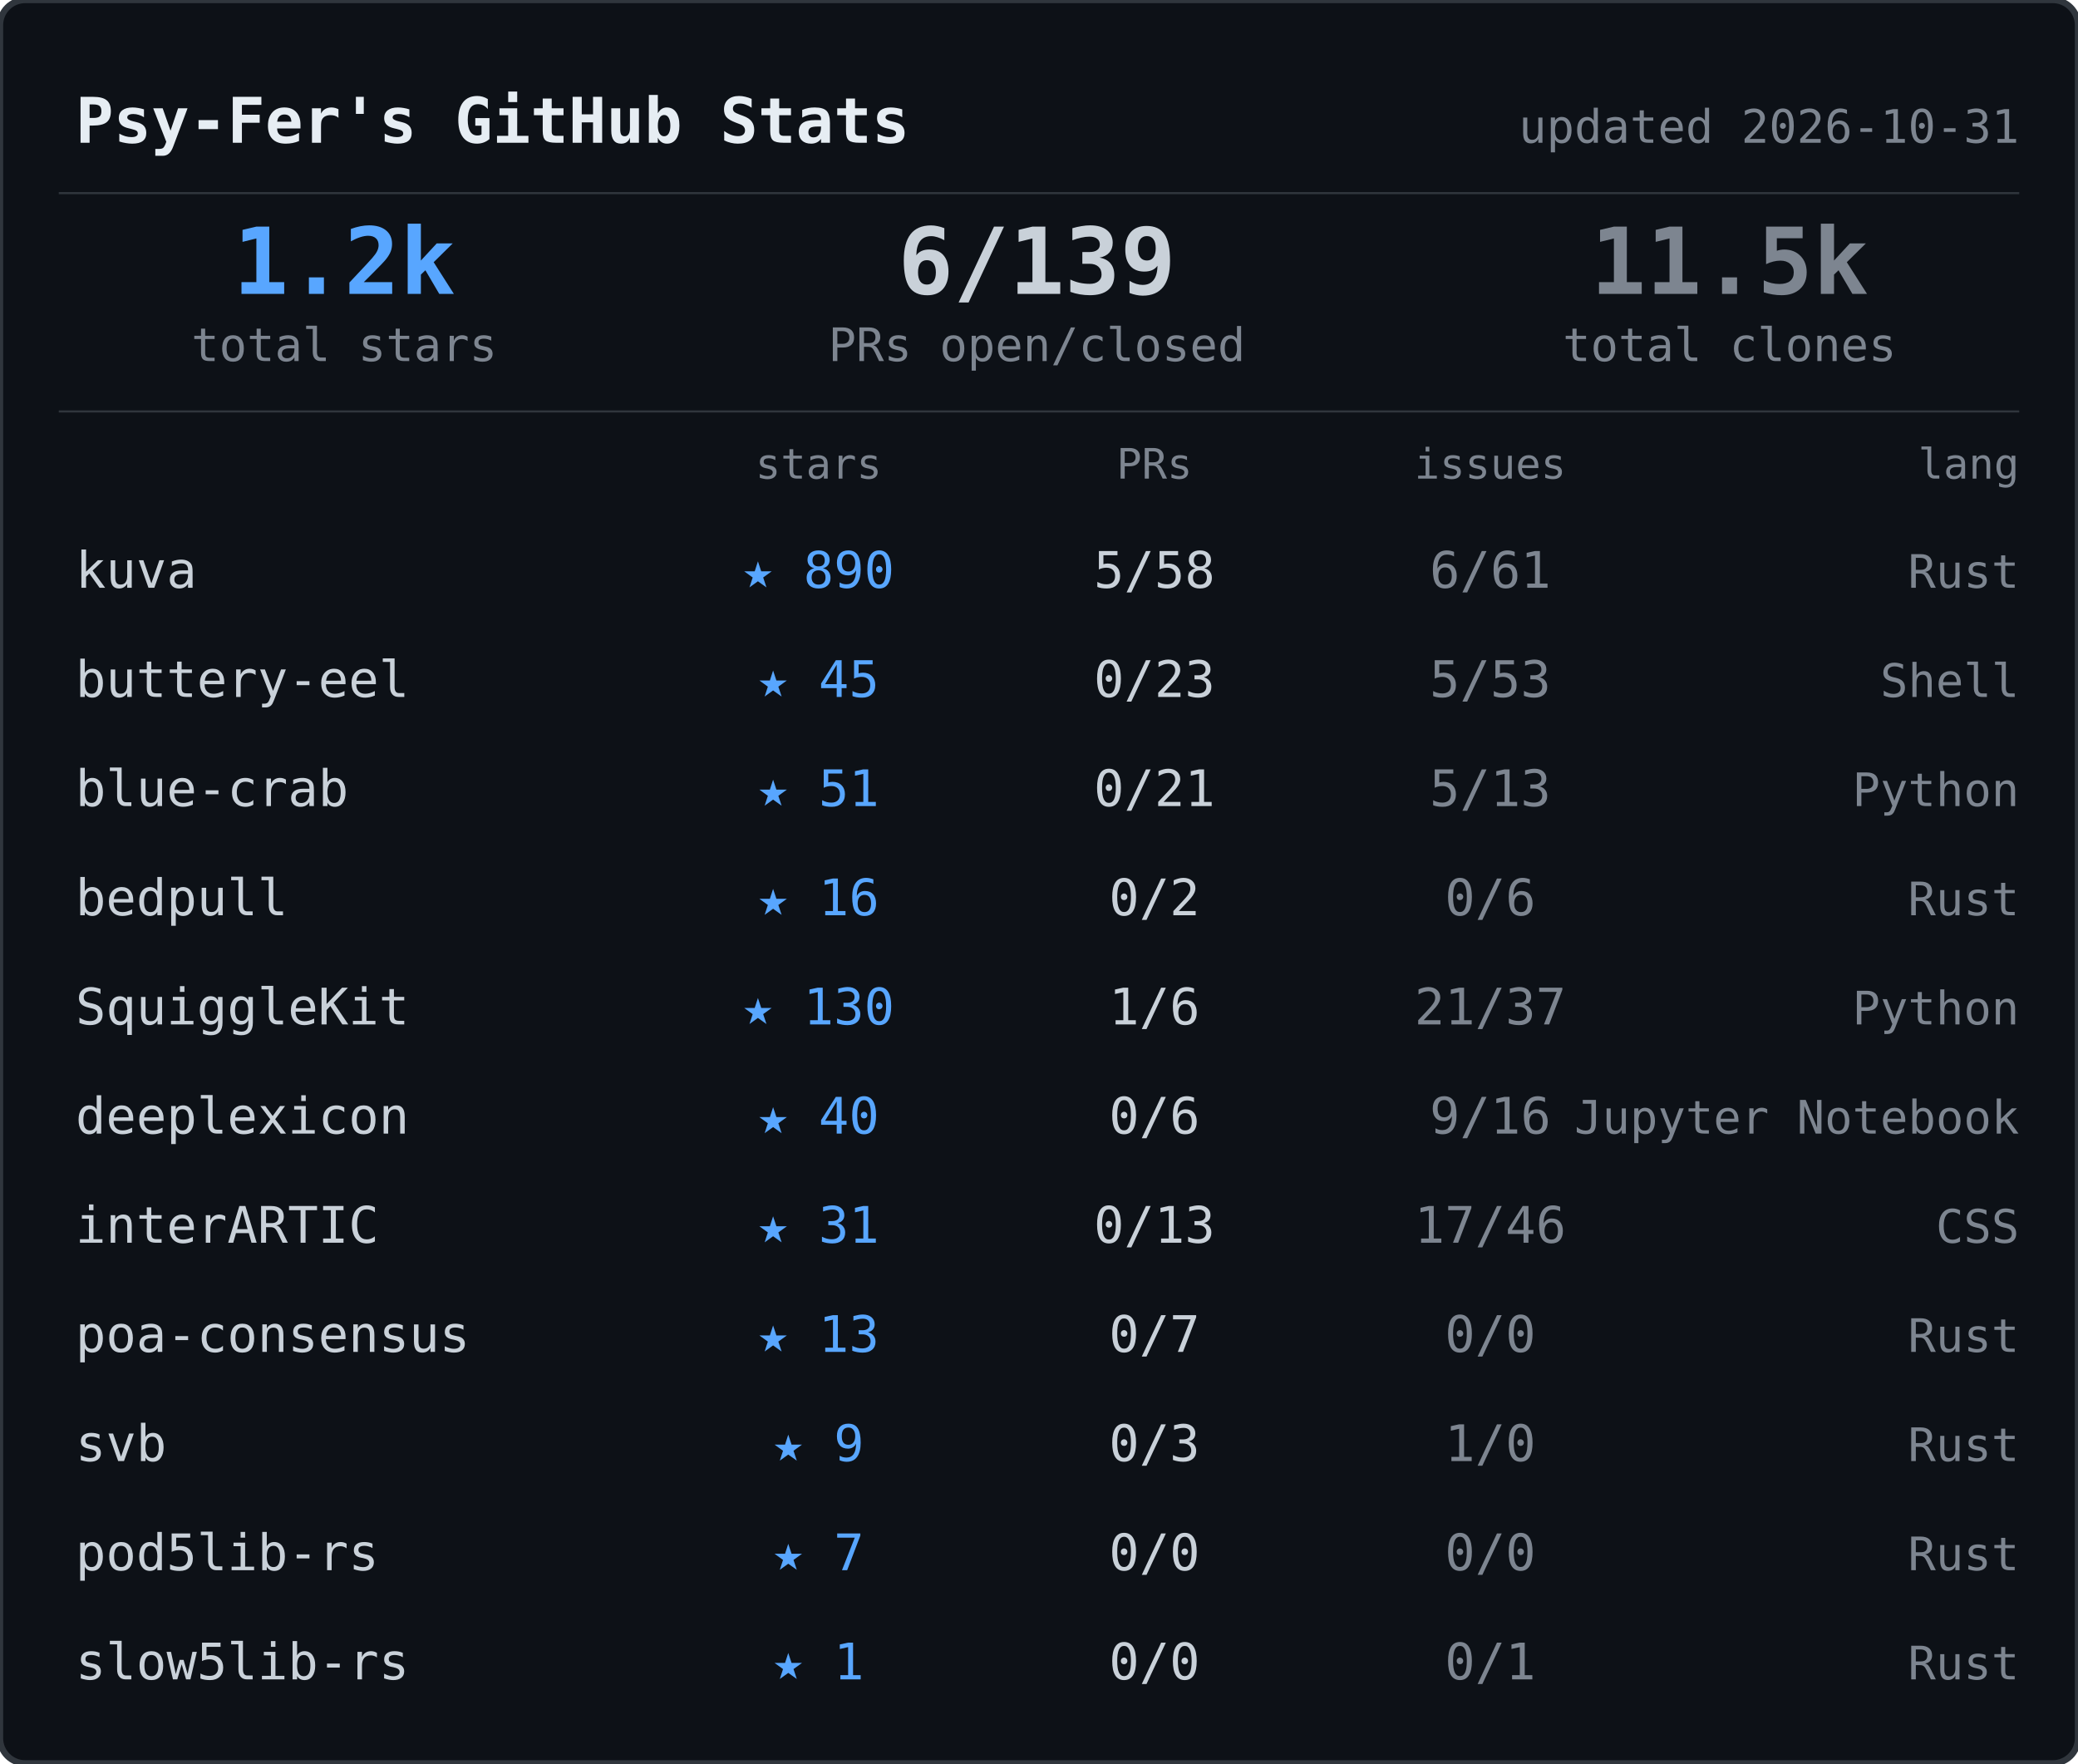
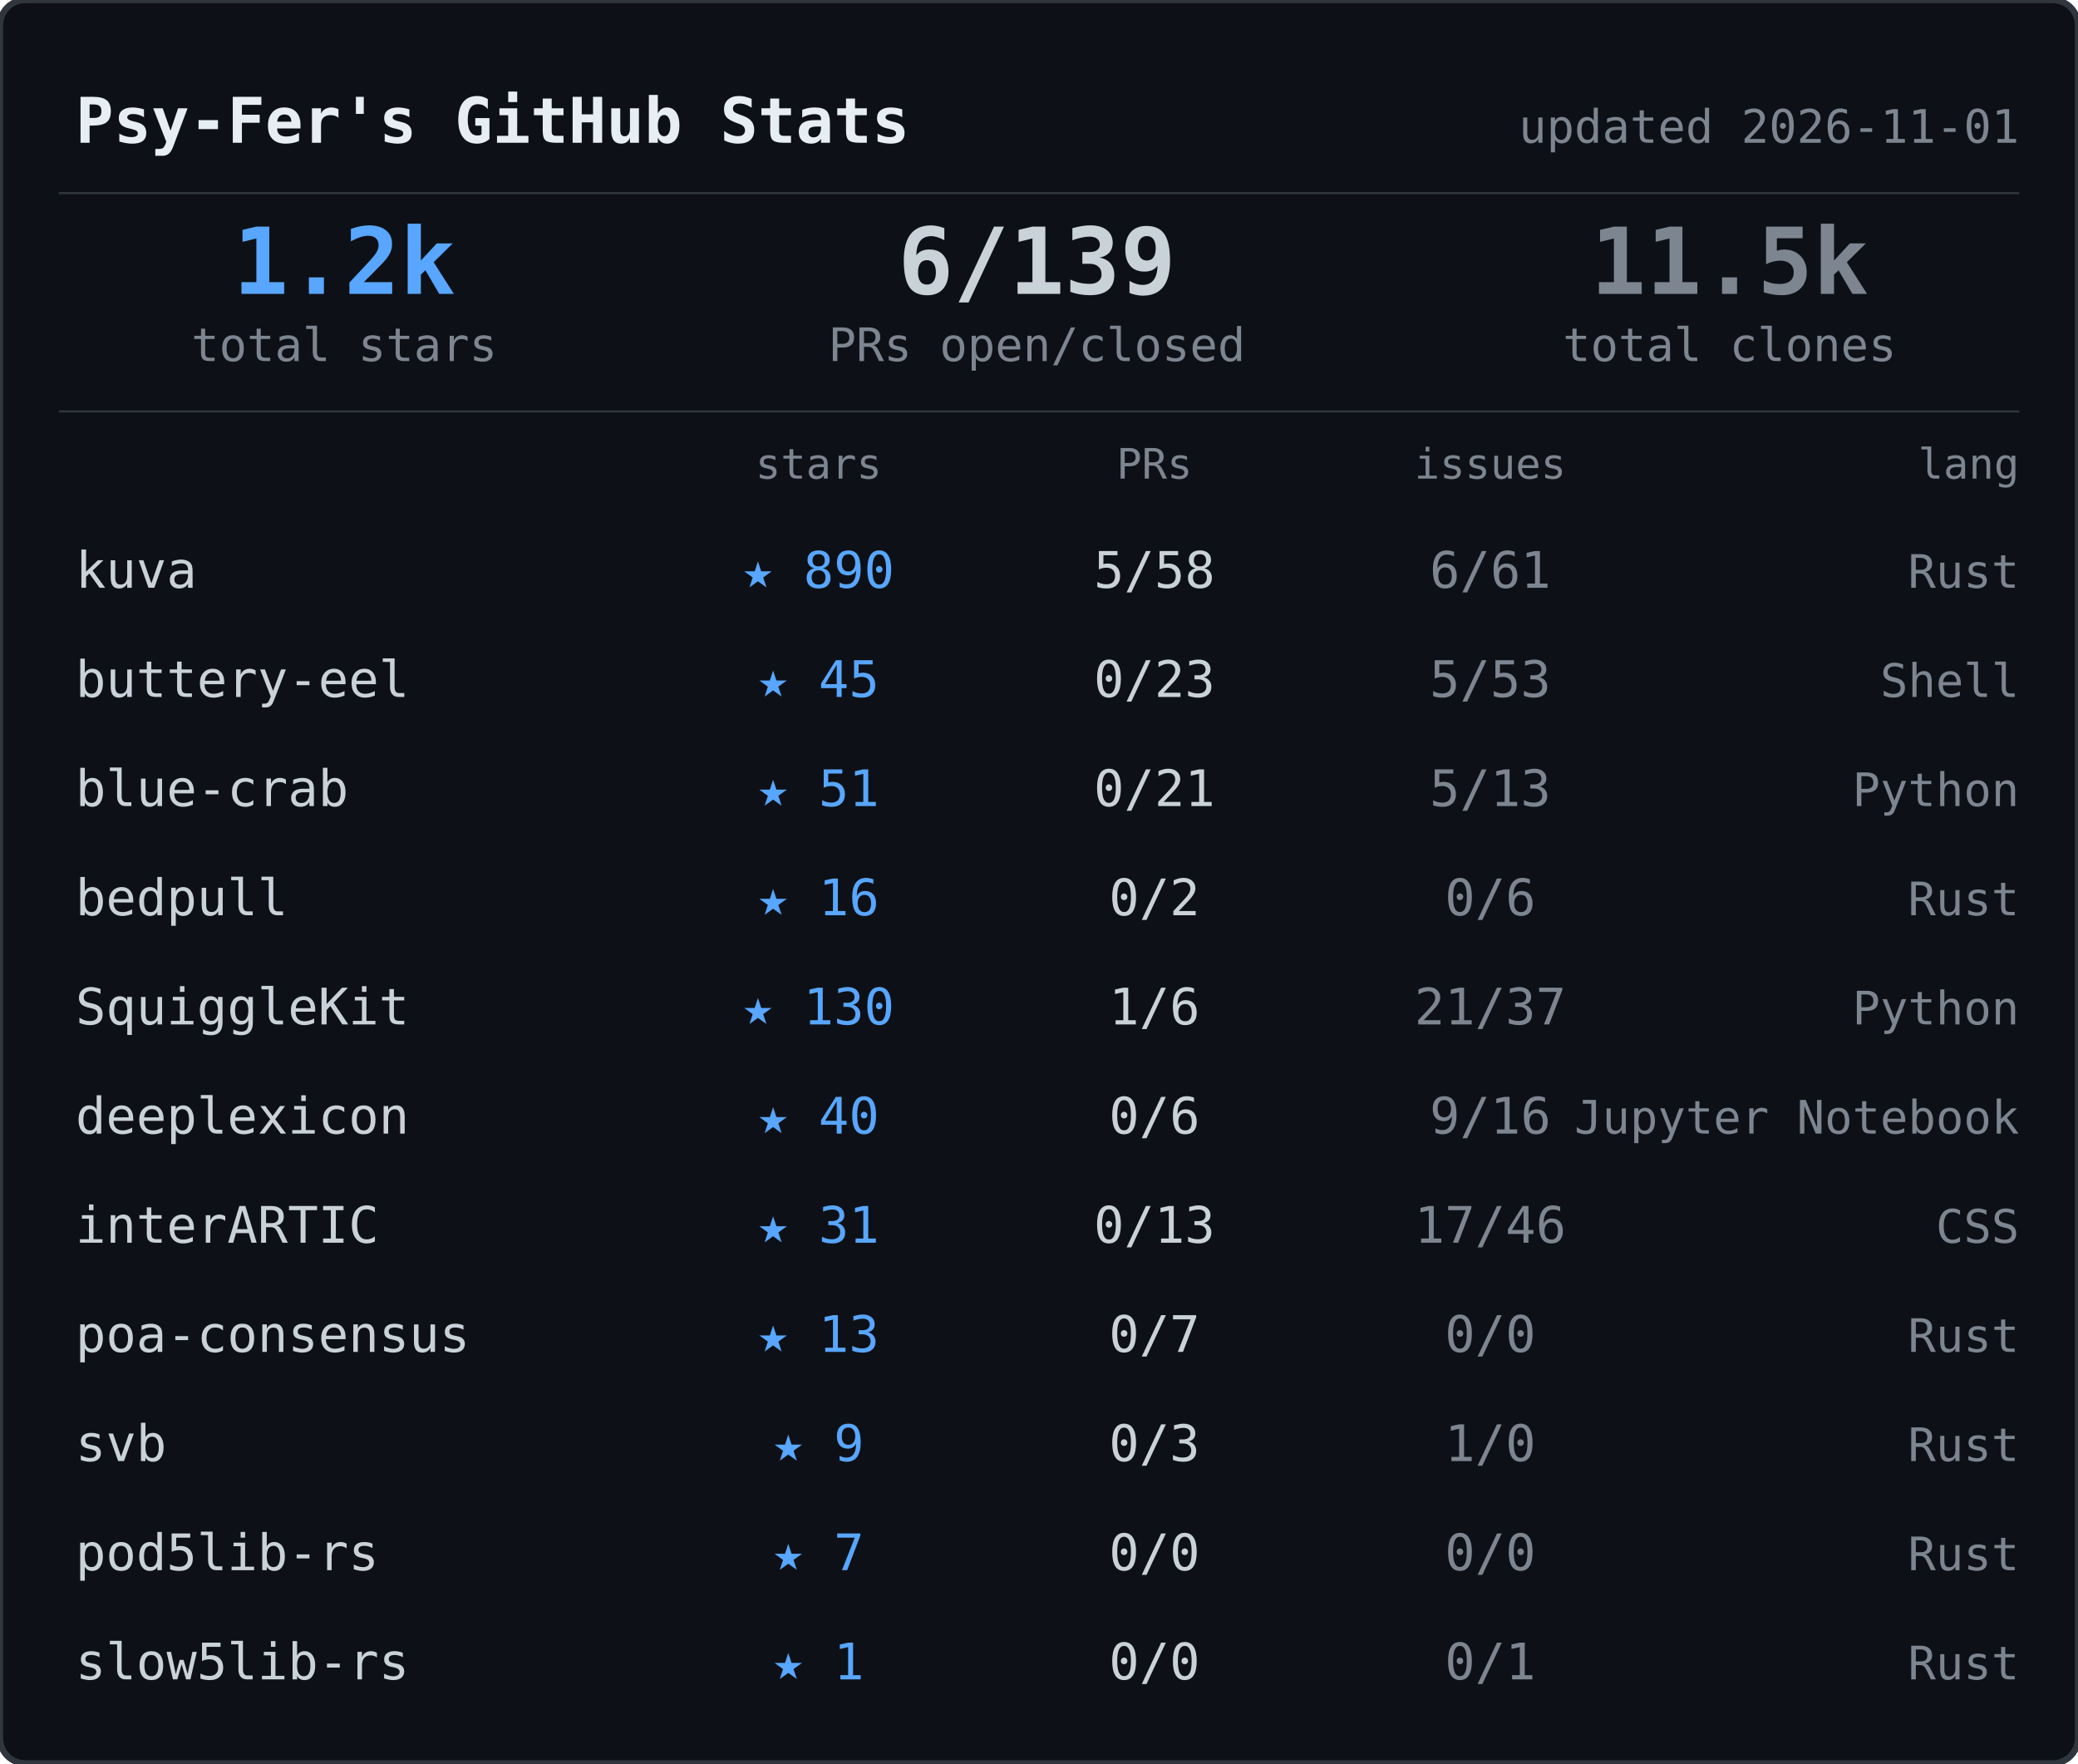
<svg xmlns="http://www.w3.org/2000/svg" width="495" height="420">
  <rect width="495" height="420" rx="6" fill="#0d1117" stroke="#30363d" stroke-width="1.5" />
  <text x="18" y="34" font-family="ui-monospace,SFMono-Regular,SF Mono,Menlo,monospace" font-size="15" font-weight="600" fill="#e6edf3">Psy-Fer's GitHub Stats</text>
-   <text x="481" y="34" font-family="ui-monospace,SFMono-Regular,SF Mono,Menlo,monospace" font-size="11" fill="#7d8590" text-anchor="end">updated 2026-10-31</text>
+   <text x="481" y="34" font-family="ui-monospace,SFMono-Regular,SF Mono,Menlo,monospace" font-size="11" fill="#7d8590" text-anchor="end">updated 2026-11-01</text>
  <line x1="14" y1="46" x2="481" y2="46" stroke="#30363d" stroke-width="0.5" />
  <text x="82" y="70" font-family="ui-monospace,SFMono-Regular,SF Mono,Menlo,monospace" font-size="22" font-weight="700" fill="#58a6ff" text-anchor="middle">1.2k</text>
  <text x="82" y="86" font-family="ui-monospace,SFMono-Regular,SF Mono,Menlo,monospace" font-size="11" fill="#7d8590" text-anchor="middle">total stars</text>
  <text x="247" y="70" font-family="ui-monospace,SFMono-Regular,SF Mono,Menlo,monospace" font-size="22" font-weight="700" fill="#c9d1d9" text-anchor="middle">6/139</text>
  <text x="247" y="86" font-family="ui-monospace,SFMono-Regular,SF Mono,Menlo,monospace" font-size="11" fill="#7d8590" text-anchor="middle">PRs open/closed</text>
  <text x="412" y="70" font-family="ui-monospace,SFMono-Regular,SF Mono,Menlo,monospace" font-size="22" font-weight="700" fill="#7d8590" text-anchor="middle">11.5k</text>
  <text x="412" y="86" font-family="ui-monospace,SFMono-Regular,SF Mono,Menlo,monospace" font-size="11" fill="#7d8590" text-anchor="middle">total clones</text>
  <line x1="14" y1="98" x2="481" y2="98" stroke="#30363d" stroke-width="0.5" />
  <text x="195" y="114" font-family="ui-monospace,SFMono-Regular,SF Mono,Menlo,monospace" font-size="10" fill="#7d8590" text-anchor="middle">stars</text>
  <text x="275" y="114" font-family="ui-monospace,SFMono-Regular,SF Mono,Menlo,monospace" font-size="10" fill="#7d8590" text-anchor="middle">PRs</text>
  <text x="355" y="114" font-family="ui-monospace,SFMono-Regular,SF Mono,Menlo,monospace" font-size="10" fill="#7d8590" text-anchor="middle">issues</text>
  <text x="481" y="114" font-family="ui-monospace,SFMono-Regular,SF Mono,Menlo,monospace" font-size="10" fill="#7d8590" text-anchor="end">lang</text>
  <text x="18" y="140" font-family="ui-monospace,SFMono-Regular,SF Mono,Menlo,monospace" font-size="12" fill="#c9d1d9">kuva</text>
  <text x="195" y="140" font-family="ui-monospace,SFMono-Regular,SF Mono,Menlo,monospace" font-size="12" fill="#58a6ff" text-anchor="middle">★ 890</text>
  <text x="275" y="140" font-family="ui-monospace,SFMono-Regular,SF Mono,Menlo,monospace" font-size="12" fill="#c9d1d9" text-anchor="middle">5/58</text>
  <text x="355" y="140" font-family="ui-monospace,SFMono-Regular,SF Mono,Menlo,monospace" font-size="12" fill="#7d8590" text-anchor="middle">6/61</text>
  <text x="481" y="140" font-family="ui-monospace,SFMono-Regular,SF Mono,Menlo,monospace" font-size="11" fill="#7d8590" text-anchor="end">Rust</text>
  <text x="18" y="166" font-family="ui-monospace,SFMono-Regular,SF Mono,Menlo,monospace" font-size="12" fill="#c9d1d9">buttery-eel</text>
  <text x="195" y="166" font-family="ui-monospace,SFMono-Regular,SF Mono,Menlo,monospace" font-size="12" fill="#58a6ff" text-anchor="middle">★ 45</text>
  <text x="275" y="166" font-family="ui-monospace,SFMono-Regular,SF Mono,Menlo,monospace" font-size="12" fill="#c9d1d9" text-anchor="middle">0/23</text>
  <text x="355" y="166" font-family="ui-monospace,SFMono-Regular,SF Mono,Menlo,monospace" font-size="12" fill="#7d8590" text-anchor="middle">5/53</text>
  <text x="481" y="166" font-family="ui-monospace,SFMono-Regular,SF Mono,Menlo,monospace" font-size="11" fill="#7d8590" text-anchor="end">Shell</text>
  <text x="18" y="192" font-family="ui-monospace,SFMono-Regular,SF Mono,Menlo,monospace" font-size="12" fill="#c9d1d9">blue-crab</text>
  <text x="195" y="192" font-family="ui-monospace,SFMono-Regular,SF Mono,Menlo,monospace" font-size="12" fill="#58a6ff" text-anchor="middle">★ 51</text>
  <text x="275" y="192" font-family="ui-monospace,SFMono-Regular,SF Mono,Menlo,monospace" font-size="12" fill="#c9d1d9" text-anchor="middle">0/21</text>
  <text x="355" y="192" font-family="ui-monospace,SFMono-Regular,SF Mono,Menlo,monospace" font-size="12" fill="#7d8590" text-anchor="middle">5/13</text>
  <text x="481" y="192" font-family="ui-monospace,SFMono-Regular,SF Mono,Menlo,monospace" font-size="11" fill="#7d8590" text-anchor="end">Python</text>
  <text x="18" y="218" font-family="ui-monospace,SFMono-Regular,SF Mono,Menlo,monospace" font-size="12" fill="#c9d1d9">bedpull</text>
  <text x="195" y="218" font-family="ui-monospace,SFMono-Regular,SF Mono,Menlo,monospace" font-size="12" fill="#58a6ff" text-anchor="middle">★ 16</text>
  <text x="275" y="218" font-family="ui-monospace,SFMono-Regular,SF Mono,Menlo,monospace" font-size="12" fill="#c9d1d9" text-anchor="middle">0/2</text>
  <text x="355" y="218" font-family="ui-monospace,SFMono-Regular,SF Mono,Menlo,monospace" font-size="12" fill="#7d8590" text-anchor="middle">0/6</text>
  <text x="481" y="218" font-family="ui-monospace,SFMono-Regular,SF Mono,Menlo,monospace" font-size="11" fill="#7d8590" text-anchor="end">Rust</text>
  <text x="18" y="244" font-family="ui-monospace,SFMono-Regular,SF Mono,Menlo,monospace" font-size="12" fill="#c9d1d9">SquiggleKit</text>
  <text x="195" y="244" font-family="ui-monospace,SFMono-Regular,SF Mono,Menlo,monospace" font-size="12" fill="#58a6ff" text-anchor="middle">★ 130</text>
  <text x="275" y="244" font-family="ui-monospace,SFMono-Regular,SF Mono,Menlo,monospace" font-size="12" fill="#c9d1d9" text-anchor="middle">1/6</text>
  <text x="355" y="244" font-family="ui-monospace,SFMono-Regular,SF Mono,Menlo,monospace" font-size="12" fill="#7d8590" text-anchor="middle">21/37</text>
  <text x="481" y="244" font-family="ui-monospace,SFMono-Regular,SF Mono,Menlo,monospace" font-size="11" fill="#7d8590" text-anchor="end">Python</text>
  <text x="18" y="270" font-family="ui-monospace,SFMono-Regular,SF Mono,Menlo,monospace" font-size="12" fill="#c9d1d9">deeplexicon</text>
  <text x="195" y="270" font-family="ui-monospace,SFMono-Regular,SF Mono,Menlo,monospace" font-size="12" fill="#58a6ff" text-anchor="middle">★ 40</text>
  <text x="275" y="270" font-family="ui-monospace,SFMono-Regular,SF Mono,Menlo,monospace" font-size="12" fill="#c9d1d9" text-anchor="middle">0/6</text>
  <text x="355" y="270" font-family="ui-monospace,SFMono-Regular,SF Mono,Menlo,monospace" font-size="12" fill="#7d8590" text-anchor="middle">9/16</text>
  <text x="481" y="270" font-family="ui-monospace,SFMono-Regular,SF Mono,Menlo,monospace" font-size="11" fill="#7d8590" text-anchor="end">Jupyter Notebook</text>
  <text x="18" y="296" font-family="ui-monospace,SFMono-Regular,SF Mono,Menlo,monospace" font-size="12" fill="#c9d1d9">interARTIC</text>
  <text x="195" y="296" font-family="ui-monospace,SFMono-Regular,SF Mono,Menlo,monospace" font-size="12" fill="#58a6ff" text-anchor="middle">★ 31</text>
  <text x="275" y="296" font-family="ui-monospace,SFMono-Regular,SF Mono,Menlo,monospace" font-size="12" fill="#c9d1d9" text-anchor="middle">0/13</text>
  <text x="355" y="296" font-family="ui-monospace,SFMono-Regular,SF Mono,Menlo,monospace" font-size="12" fill="#7d8590" text-anchor="middle">17/46</text>
  <text x="481" y="296" font-family="ui-monospace,SFMono-Regular,SF Mono,Menlo,monospace" font-size="11" fill="#7d8590" text-anchor="end">CSS</text>
  <text x="18" y="322" font-family="ui-monospace,SFMono-Regular,SF Mono,Menlo,monospace" font-size="12" fill="#c9d1d9">poa-consensus</text>
  <text x="195" y="322" font-family="ui-monospace,SFMono-Regular,SF Mono,Menlo,monospace" font-size="12" fill="#58a6ff" text-anchor="middle">★ 13</text>
  <text x="275" y="322" font-family="ui-monospace,SFMono-Regular,SF Mono,Menlo,monospace" font-size="12" fill="#c9d1d9" text-anchor="middle">0/7</text>
  <text x="355" y="322" font-family="ui-monospace,SFMono-Regular,SF Mono,Menlo,monospace" font-size="12" fill="#7d8590" text-anchor="middle">0/0</text>
  <text x="481" y="322" font-family="ui-monospace,SFMono-Regular,SF Mono,Menlo,monospace" font-size="11" fill="#7d8590" text-anchor="end">Rust</text>
  <text x="18" y="348" font-family="ui-monospace,SFMono-Regular,SF Mono,Menlo,monospace" font-size="12" fill="#c9d1d9">svb</text>
  <text x="195" y="348" font-family="ui-monospace,SFMono-Regular,SF Mono,Menlo,monospace" font-size="12" fill="#58a6ff" text-anchor="middle">★ 9</text>
  <text x="275" y="348" font-family="ui-monospace,SFMono-Regular,SF Mono,Menlo,monospace" font-size="12" fill="#c9d1d9" text-anchor="middle">0/3</text>
  <text x="355" y="348" font-family="ui-monospace,SFMono-Regular,SF Mono,Menlo,monospace" font-size="12" fill="#7d8590" text-anchor="middle">1/0</text>
  <text x="481" y="348" font-family="ui-monospace,SFMono-Regular,SF Mono,Menlo,monospace" font-size="11" fill="#7d8590" text-anchor="end">Rust</text>
  <text x="18" y="374" font-family="ui-monospace,SFMono-Regular,SF Mono,Menlo,monospace" font-size="12" fill="#c9d1d9">pod5lib-rs</text>
  <text x="195" y="374" font-family="ui-monospace,SFMono-Regular,SF Mono,Menlo,monospace" font-size="12" fill="#58a6ff" text-anchor="middle">★ 7</text>
  <text x="275" y="374" font-family="ui-monospace,SFMono-Regular,SF Mono,Menlo,monospace" font-size="12" fill="#c9d1d9" text-anchor="middle">0/0</text>
  <text x="355" y="374" font-family="ui-monospace,SFMono-Regular,SF Mono,Menlo,monospace" font-size="12" fill="#7d8590" text-anchor="middle">0/0</text>
  <text x="481" y="374" font-family="ui-monospace,SFMono-Regular,SF Mono,Menlo,monospace" font-size="11" fill="#7d8590" text-anchor="end">Rust</text>
  <text x="18" y="400" font-family="ui-monospace,SFMono-Regular,SF Mono,Menlo,monospace" font-size="12" fill="#c9d1d9">slow5lib-rs</text>
  <text x="195" y="400" font-family="ui-monospace,SFMono-Regular,SF Mono,Menlo,monospace" font-size="12" fill="#58a6ff" text-anchor="middle">★ 1</text>
  <text x="275" y="400" font-family="ui-monospace,SFMono-Regular,SF Mono,Menlo,monospace" font-size="12" fill="#c9d1d9" text-anchor="middle">0/0</text>
  <text x="355" y="400" font-family="ui-monospace,SFMono-Regular,SF Mono,Menlo,monospace" font-size="12" fill="#7d8590" text-anchor="middle">0/1</text>
  <text x="481" y="400" font-family="ui-monospace,SFMono-Regular,SF Mono,Menlo,monospace" font-size="11" fill="#7d8590" text-anchor="end">Rust</text>
</svg>
